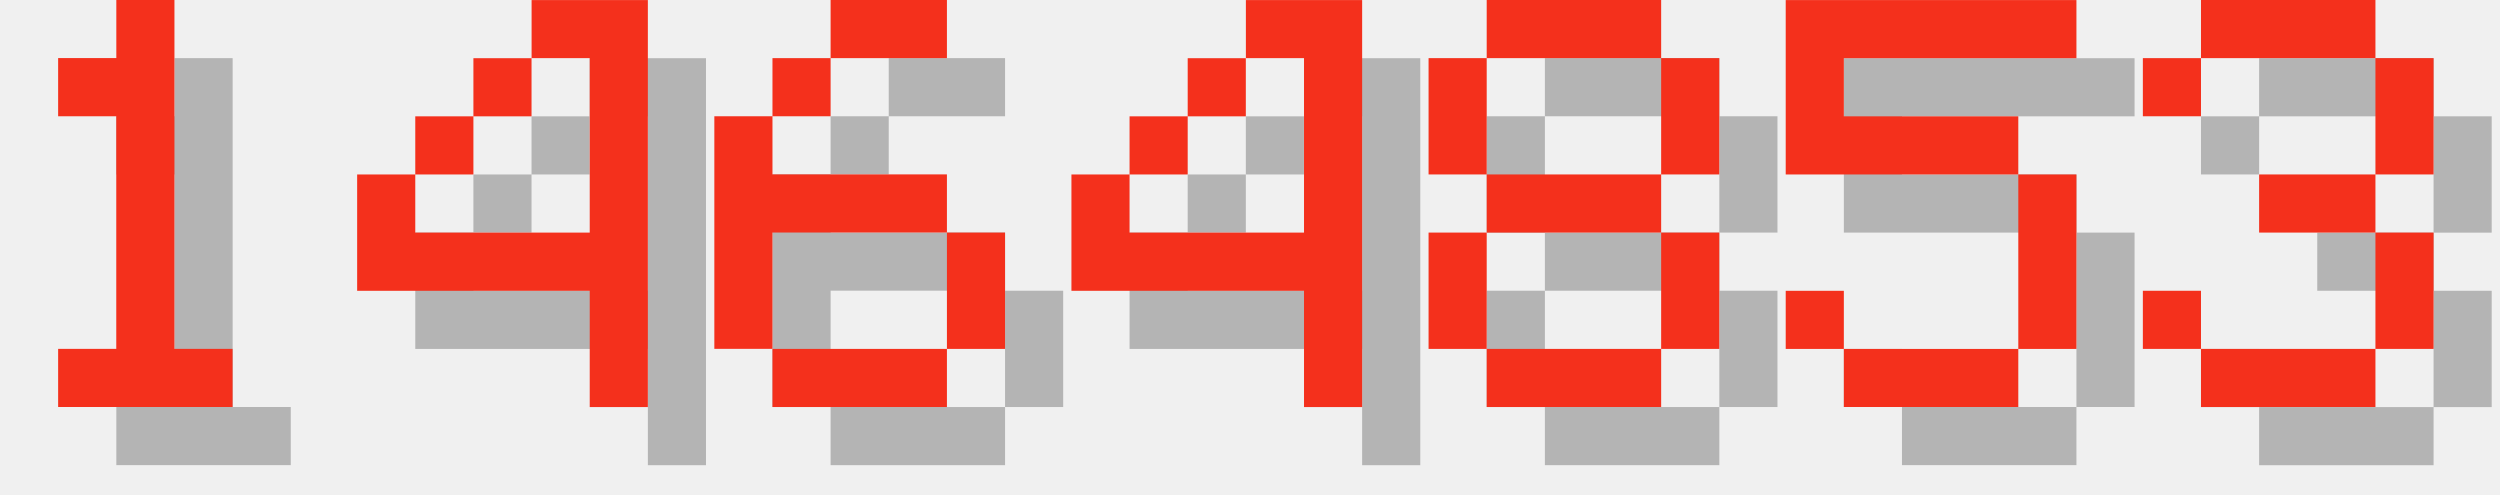
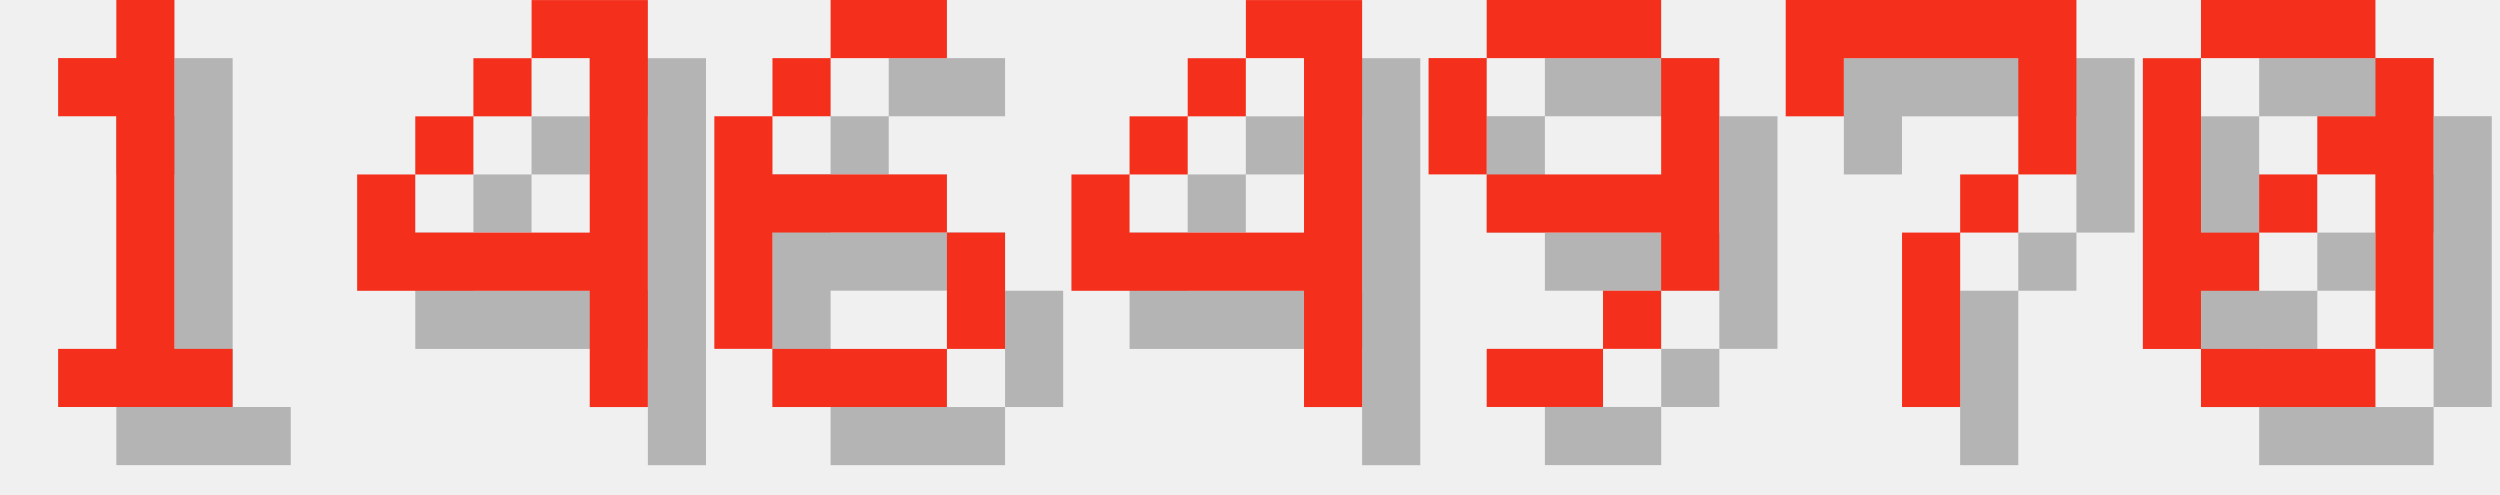
<svg xmlns="http://www.w3.org/2000/svg" version="1.1" width="182.0" height="36">
  <style>
        .text-foreground {
            fill: #F4301C;
        }
        .text-shadow {
            fill: #000000;
            fill-opacity: 0.25;
        }
    </style>
  <g class="digit" id="digit_1" transform="translate(0.0, 0), scale(4)">
    <path id="digit_1_shadow" class="text-shadow" d="m2.117 2.117v1.058h1.058v4.233h-1.058v1.058h3.175v-1.058h-1.058v-6.35h-1.058v1.058h-1.058z" fill-opacity=".5" style="paint-order:stroke fill markers" />
    <path id="digit_1_fg" class="text-foreground" d="m1.058 1.058v1.058h1.058v4.233h-1.058v1.058h3.175v-1.058h-1.058v-6.35h-1.058v1.058h-1.058z" fill="#fff" style="paint-order:stroke fill markers" />
  </g>
  <g class="digit" id="digit_4" transform="translate(26.0, 0), scale(4)">
    <path id="digit_4_shadow" class="text-shadow" d="m4.233 1.058v1.058h1.058v3.175h-3.175v-1.058h-1.058v2.117h4.233v2.117h1.058v-7.408h-2.117zm-2.117 3.175h1.058v-1.058h-1.058v1.058zm1.058-1.058h1.058v-1.058h-1.058v1.058z" fill-opacity=".5" style="paint-order:stroke fill markers" />
    <path id="digit_4_fg" class="text-foreground" d="m3.175 0v1.058h1.058v3.175h-3.175v-1.058h-1.058v2.117h4.233v2.117h1.058v-7.408h-2.117zm-2.117 3.175h1.058v-1.058h-1.058v1.058zm1.058-1.058h1.058v-1.058h-1.058v1.058z" fill="#fff" style="paint-order:stroke fill markers" />
  </g>
  <g class="digit" id="digit_6" transform="translate(52.0, 0), scale(4)">
    <path id="digit_6_shadow" class="text-shadow" d="m3.175 1.058v1.058h2.117v-1.058h-2.117zm0 1.058h-1.058v1.058h1.058v-1.058zm-1.058 1.058h-1.058v4.233h1.058v-2.117h3.175v-1.058h-3.175v-1.058zm3.175 2.117v2.117h1.058v-2.117h-1.058zm0 2.117h-3.175v1.058h3.175v-1.058z" fill-opacity=".5" style="paint-order:stroke fill markers" />
    <path id="digit_6_fg" class="text-foreground" d="m2.117 0v1.058h2.117v-1.058h-2.117zm0 1.058h-1.058v1.058h1.058v-1.058zm-1.058 1.058h-1.058v4.233h1.058v-2.117h3.175v-1.058h-3.175v-1.058zm3.175 2.117v2.117h1.058v-2.117h-1.058zm0 2.117h-3.175v1.058h3.175v-1.058z" fill="#fff" style="paint-order:stroke fill markers" />
  </g>
  <g class="digit" id="digit_4" transform="translate(78.0, 0), scale(4)">
    <path id="digit_4_shadow" class="text-shadow" d="m4.233 1.058v1.058h1.058v3.175h-3.175v-1.058h-1.058v2.117h4.233v2.117h1.058v-7.408h-2.117zm-2.117 3.175h1.058v-1.058h-1.058v1.058zm1.058-1.058h1.058v-1.058h-1.058v1.058z" fill-opacity=".5" style="paint-order:stroke fill markers" />
    <path id="digit_4_fg" class="text-foreground" d="m3.175 0v1.058h1.058v3.175h-3.175v-1.058h-1.058v2.117h4.233v2.117h1.058v-7.408h-2.117zm-2.117 3.175h1.058v-1.058h-1.058v1.058zm1.058-1.058h1.058v-1.058h-1.058v1.058z" fill="#fff" style="paint-order:stroke fill markers" />
  </g>
-   <g class="digit" id="digit_8" transform="translate(104.0, 0), scale(4)">
-     <path id="digit_8_shadow" class="text-shadow" d="m2.117 1.058v1.058h3.175v-1.058h-3.175zm3.175 1.058v2.117h1.058v-2.117h-1.058zm0 2.117h-3.175v1.058h3.175v-1.058zm0 1.058v2.117h1.058v-2.117h-1.058zm0 2.117h-3.175v1.058h3.175v-1.058zm-3.175 0v-2.117h-1.058v2.117h1.058zm0-3.175v-2.117h-1.058v2.117h1.058z" fill-opacity=".5" style="paint-order:stroke fill markers" />
-     <path id="digit_8_fg" class="text-foreground" d="m1.058 0v1.058h3.175v-1.058h-3.175zm3.175 1.058v2.117h1.058v-2.117h-1.058zm0 2.117h-3.175v1.058h3.175v-1.058zm0 1.058v2.117h1.058v-2.117h-1.058zm0 2.117h-3.175v1.058h3.175v-1.058zm-3.175 0v-2.117h-1.058v2.117h1.058zm0-3.175v-2.117h-1.058v2.117h1.058z" fill="#fff" style="paint-order:stroke fill markers" />
+   <g class="digit" id="digit_9" transform="translate(104.0, 0), scale(4)">
+     <path id="digit_9_shadow" class="text-shadow" d="m2.117 1.058v1.058h3.175v-1.058h-3.175zm3.175 1.058v2.117h-3.175v1.058h3.175v1.058h1.058v-4.233h-1.058zm0 4.233h-1.058v1.058h1.058v-1.058zm-1.058 1.058h-2.117v1.058h2.117v-1.058zm-2.117-3.175v-2.117h-1.058v2.117h1.058z" fill-opacity=".5" style="paint-order:stroke fill markers" />
+     <path id="digit_9_fg" class="text-foreground" d="m1.058 0v1.058h3.175v-1.058h-3.175zm3.175 1.058v2.117h-3.175v1.058h3.175v1.058h1.058v-4.233h-1.058zm0 4.233h-1.058v1.058h1.058v-1.058zm-1.058 1.058h-2.117v1.058h2.117v-1.058zm-2.117-3.175v-2.117h-1.058v2.117h1.058z" fill="#fff" style="paint-order:stroke fill markers" />
  </g>
-   <g class="digit" id="digit_5" transform="translate(130.0, 0), scale(4)">
-     <path id="digit_5_shadow" class="text-shadow" d="m1.058 1.058v3.175h4.233v3.175h-3.175v-1.058h-1.058v1.058h1.058v1.058h3.175v-1.058h1.058v-3.175h-1.058v-1.058h-3.175v-1.058h4.233v-1.058h-5.292z" fill-opacity=".5" style="paint-order:stroke fill markers" />
-     <path id="digit_5_fg" class="text-foreground" d="m0 0v3.175h4.233v3.175h-3.175v-1.058h-1.058v1.058h1.058v1.058h3.175v-1.058h1.058v-3.175h-1.058v-1.058h-3.175v-1.058h4.233v-1.058h-5.292z" fill="#fff" style="paint-order:stroke fill markers" />
+   <g class="digit" id="digit_7" transform="translate(130.0, 0), scale(4)">
+     <path id="digit_7_shadow" class="text-shadow" d="m1.058 1.058 2e-6 2.117h1.058v-1.058h3.175v1.058l2e-7 1.058h-1.058v1.058h-1.058l4e-7 3.175 1.058 1e-7v-3.175h1.058v-1.058h1.058l5e-7 -1.058v-2.117z" fill-opacity=".5" style="paint-order:stroke fill markers" />
+     <path id="digit_7_fg" class="text-foreground" d="m0 0 2e-6 2.117h1.058v-1.058h3.175v1.058l2e-7 1.058h-1.058v1.058h-1.058l4e-7 3.175 1.058 1e-7v-3.175h1.058v-1.058h1.058l5e-7 -1.058v-2.117z" fill="#fff" style="paint-order:stroke fill markers" />
  </g>
-   <g class="digit" id="digit_3" transform="translate(156.0, 0), scale(4)">
-     <path id="digit_3_shadow" class="text-shadow" d="m1.058 2.117v1.058h1.058v-1.058h3.175v2.117h-2.117v1.058h2.117v2.117h-3.175v-1.058h-1.058v1.058h1.058v1.058h3.175v-1.058h1.058v-2.117h-1.058v-1.058h1.058v-2.117h-1.058v-1.058h-3.175v1.058h-1.058z" fill-opacity=".5" style="paint-order:stroke fill markers" />
-     <path id="digit_3_fg" class="text-foreground" d="m0 1.058v1.058h1.058v-1.058h3.175v2.117h-2.117v1.058h2.117v2.117h-3.175v-1.058h-1.058v1.058h1.058v1.058h3.175v-1.058h1.058v-2.117h-1.058v-1.058h1.058v-2.117h-1.058v-1.058h-3.175v1.058h-1.058z" fill="#fff" style="paint-order:stroke fill markers" />
+   <g class="digit" id="digit_0" transform="translate(156.0, 0), scale(4)">
+     <path id="digit_0_shadow" class="text-shadow" d="m2.117 1.058v1.058h3.175v-1.058h-3.175zm3.175 1.058v1.058h-1.058v1.058h1.058v3.175h1.058v-5.292h-1.058zm0 5.292h-3.175v1.058h3.175v-1.058zm-3.175 0v-1.058h1.058v-1.058h-1.058v-3.175h-1.058v5.292h1.058zm1.058-2.117h1.058v-1.058h-1.058v1.058z" fill-opacity=".5" style="paint-order:stroke fill markers" />
+     <path id="digit_0_fg" class="text-foreground" d="m1.058 0v1.058h3.175v-1.058h-3.175zm3.175 1.058v1.058h-1.058v1.058h1.058v3.175h1.058v-5.292h-1.058zm0 5.292h-3.175v1.058h3.175v-1.058zm-3.175 0v-1.058h1.058v-1.058h-1.058v-3.175h-1.058v5.292h1.058zm1.058-2.117h1.058v-1.058h-1.058v1.058z" fill="#fff" style="paint-order:stroke fill markers" />
  </g>
</svg>
